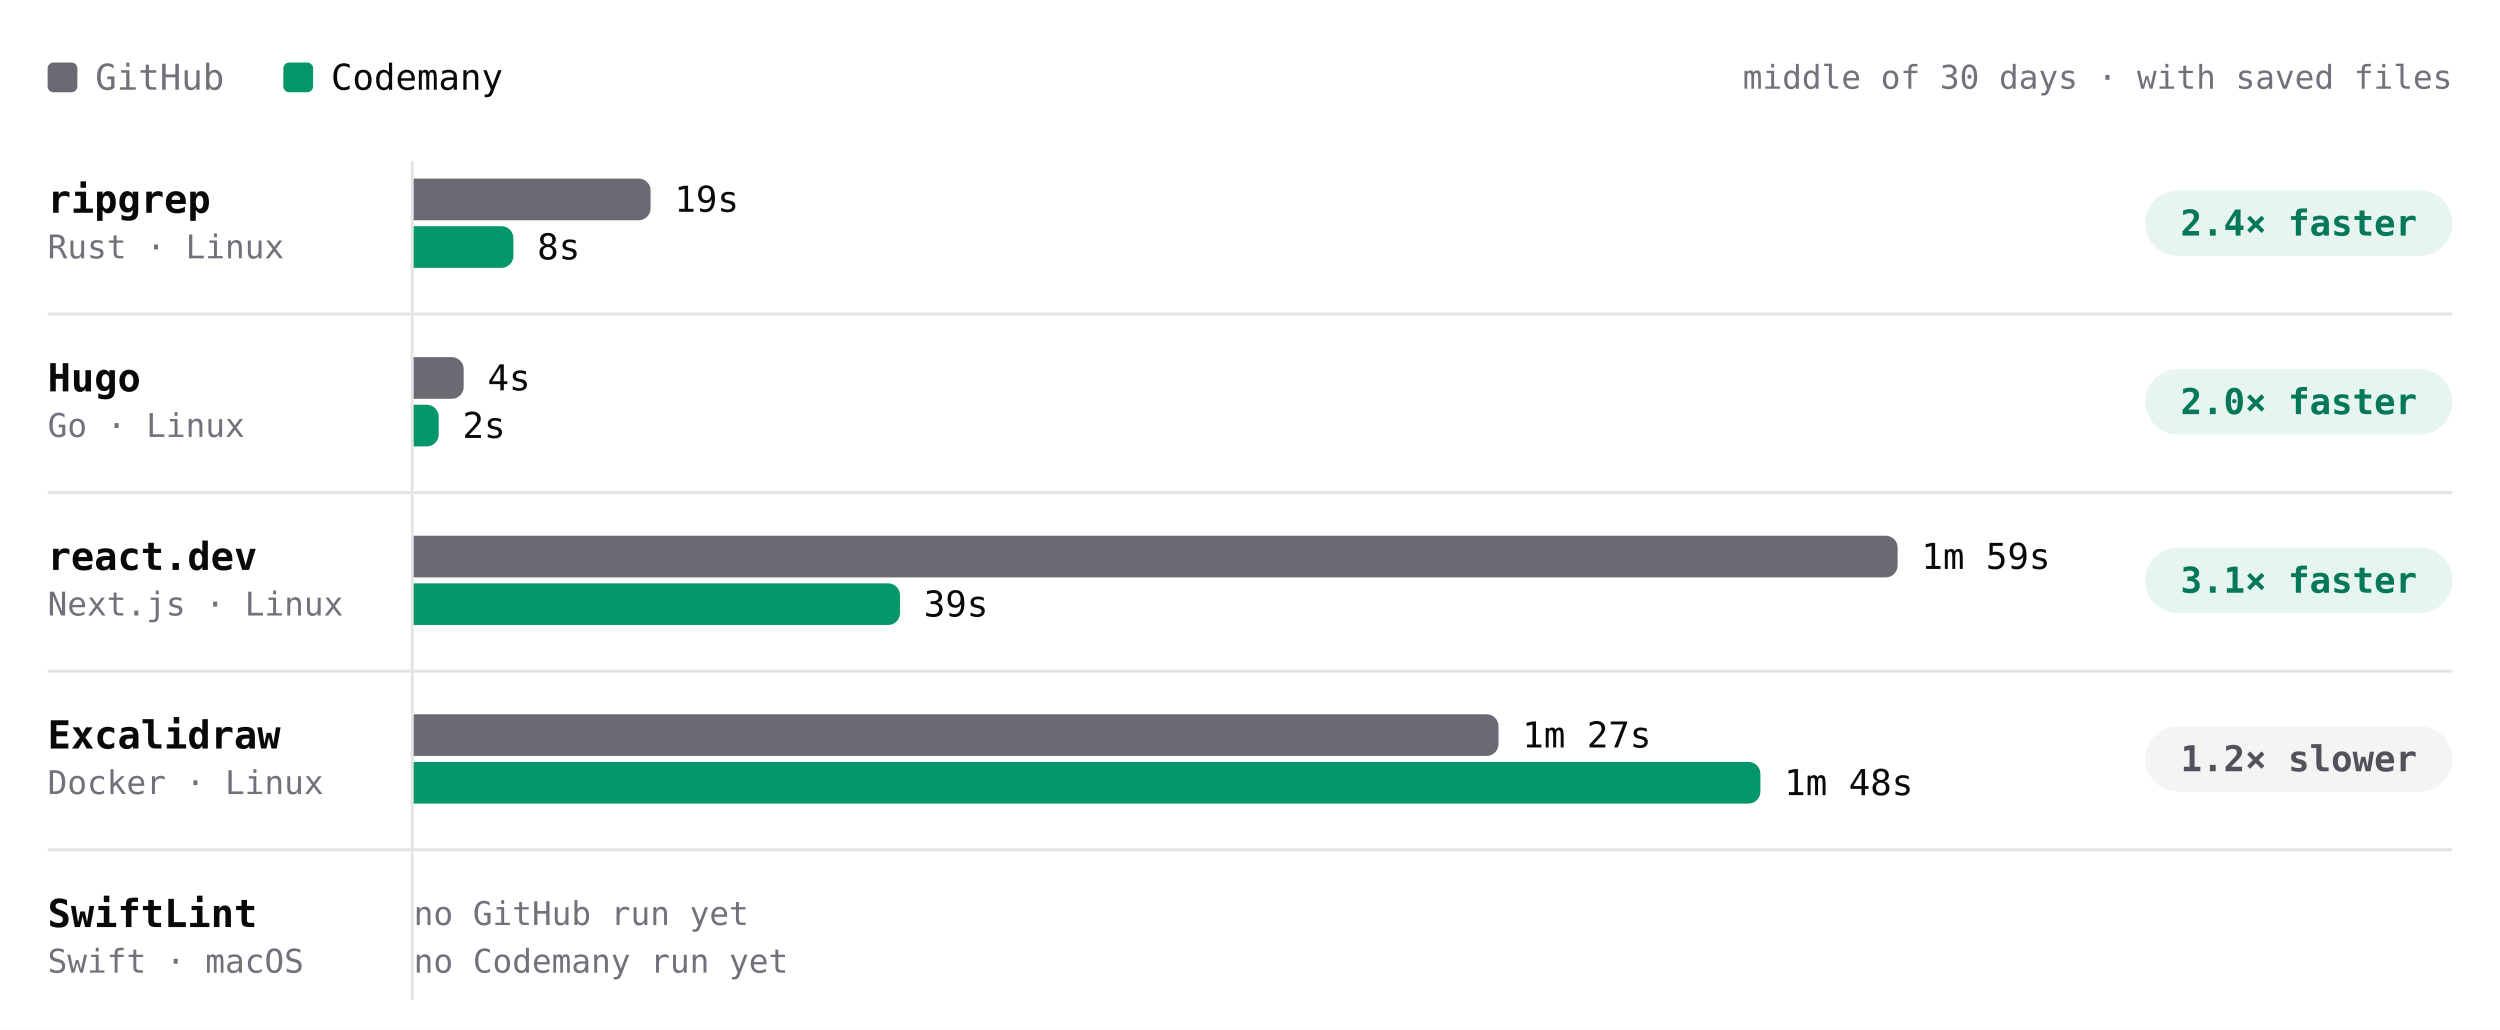
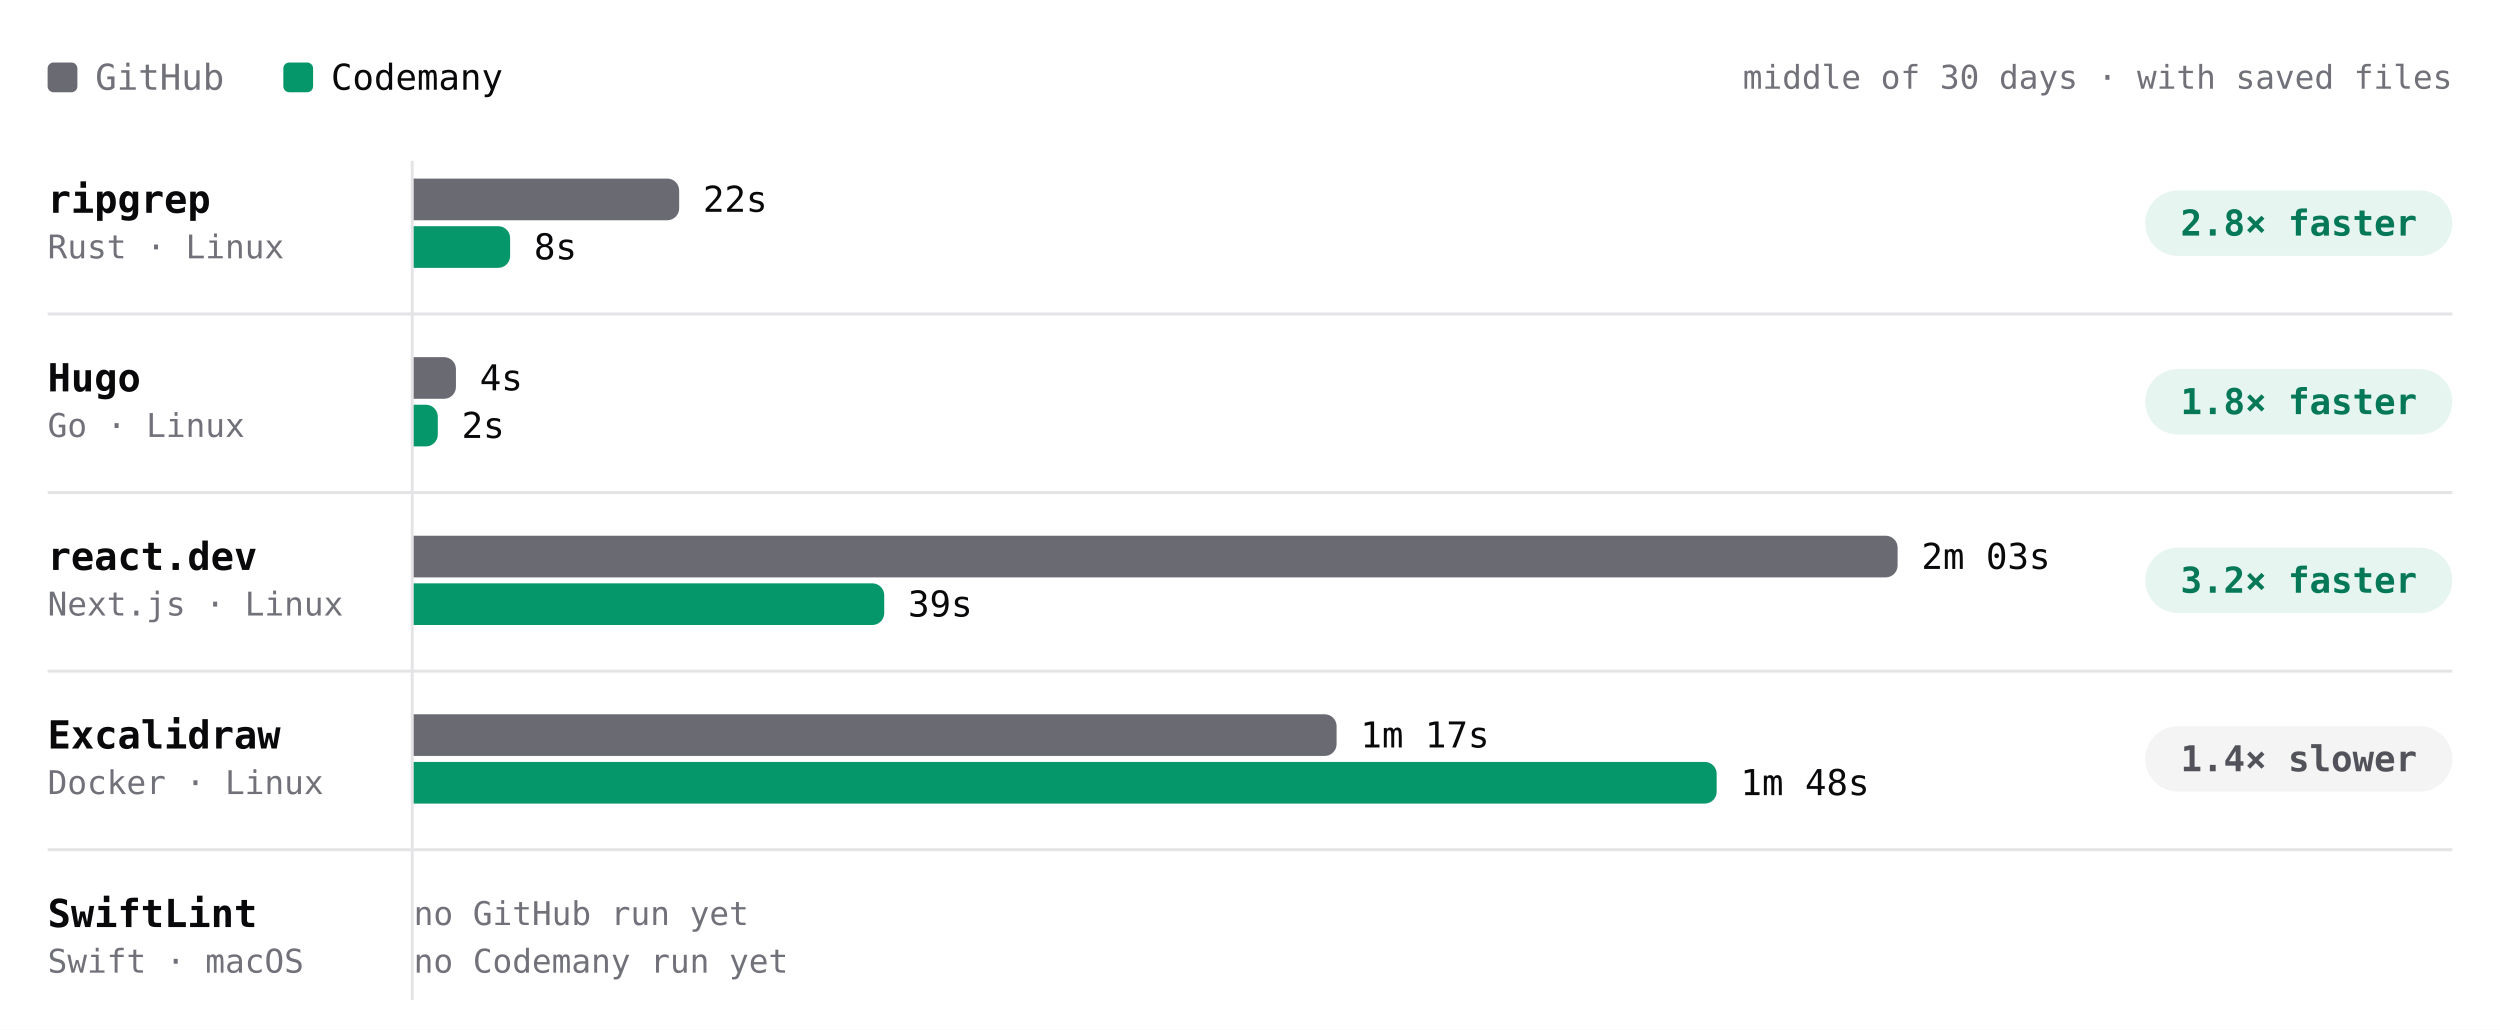
- <svg xmlns="http://www.w3.org/2000/svg" viewBox="0 0 840 346" width="840" height="346" role="img" aria-label="Build time per project, middle of 30 days · with saved files. ripgrep: GitHub 19s, Codemany 8s, 2.4× faster; Hugo: GitHub 4s, Codemany 2s, 2.0× faster; react.dev: GitHub 1m 59s, Codemany 39s, 3.1× faster; Excalidraw: GitHub 1m 27s, Codemany 1m 48s, 1.2× slower; SwiftLint: GitHub —, Codemany —, —." font-family="'JetBrains Mono', ui-monospace, SFMono-Regular, Menlo, monospace" style="max-width:100%;height:auto;font-variant-numeric:tabular-nums">
+ <svg xmlns="http://www.w3.org/2000/svg" viewBox="0 0 840 346" width="840" height="346" role="img" aria-label="Build time per project, middle of 30 days · with saved files. ripgrep: GitHub 22s, Codemany 8s, 2.8× faster; Hugo: GitHub 4s, Codemany 2s, 1.8× faster; react.dev: GitHub 2m 03s, Codemany 39s, 3.2× faster; Excalidraw: GitHub 1m 17s, Codemany 1m 48s, 1.4× slower; SwiftLint: GitHub —, Codemany —, —." font-family="'JetBrains Mono', ui-monospace, SFMono-Regular, Menlo, monospace" style="max-width:100%;height:auto;font-variant-numeric:tabular-nums">
  <rect width="840" height="346" fill="#ffffff" />
  <rect x="16" y="21" width="10" height="10" rx="2" fill="#6a6a72" />
  <text x="32" y="26" font-size="12" fill="#71717a" dominant-baseline="central">GitHub</text>
  <rect x="95.2" y="21" width="10" height="10" rx="2" fill="#059669" />
  <text x="111.2" y="26" font-size="12" fill="#09090b" dominant-baseline="central">Codemany</text>
  <text x="824" y="26" font-size="11" fill="#71717a" text-anchor="end" dominant-baseline="central">middle of 30 days · with saved files</text>
  <path d="M138.5 54L138.5 336" stroke="#e4e4e7" stroke-width="1" fill="none" />
  <text x="16" y="67" font-size="13" fill="#09090b" font-weight="600" dominant-baseline="central">ripgrep</text>
  <text x="16" y="83" font-size="11" fill="#71717a" dominant-baseline="central">Rust · Linux</text>
-   <g class="bench-mark" data-tip="ripgrep · GitHub · 19s · middle of 1 night" data-href="https://github.com/codemanyhq/bench-private/actions/runs/41359852763/job/125007759954" style="cursor:pointer">
+   <g class="bench-mark" data-tip="ripgrep · GitHub · 22s · middle of 2 nights" data-href="https://github.com/codemanyhq/bench-private/actions/runs/41834014108/job/126588227205" style="cursor:pointer">
    <rect x="139" y="59" width="549.8" height="16" fill="#ffffff" fill-opacity="0" />
-     <path d="M139 60h75.6a4 4 0 0 1 4 4v6a4 4 0 0 1 -4 4h-75.6z" fill="#6a6a72" />
-     <text x="226.6" y="67" font-size="12" fill="#09090b" dominant-baseline="central">19s</text>
+     <path d="M139 60h85.2a4 4 0 0 1 4 4v6a4 4 0 0 1 -4 4h-85.2z" fill="#6a6a72" />
+     <text x="236.2" y="67" font-size="12" fill="#09090b" dominant-baseline="central">22s</text>
  </g>
  <g class="bench-mark" data-tip="ripgrep · Codemany · 8s · middle of 10 nights" data-href="https://github.com/codemanyhq/bench/actions/runs/41817717722/job/126532688229" style="cursor:pointer">
    <rect x="139" y="75" width="549.8" height="16" fill="#ffffff" fill-opacity="0" />
-     <path d="M139 76h29.5a4 4 0 0 1 4 4v6a4 4 0 0 1 -4 4h-29.5z" fill="#059669" />
-     <text x="180.5" y="83" font-size="12" fill="#09090b" dominant-baseline="central">8s</text>
+     <path d="M139 76h28.4a4 4 0 0 1 4 4v6a4 4 0 0 1 -4 4h-28.4z" fill="#059669" />
+     <text x="179.4" y="83" font-size="12" fill="#09090b" dominant-baseline="central">8s</text>
  </g>
  <rect x="720.8" y="64" width="103.2" height="22" rx="11" fill="rgba(5,150,105,0.10)" />
-   <text x="772.4" y="75" font-size="12" fill="#047857" font-weight="600" text-anchor="middle" dominant-baseline="central">2.4× faster</text>
+   <text x="772.4" y="75" font-size="12" fill="#047857" font-weight="600" text-anchor="middle" dominant-baseline="central">2.8× faster</text>
  <text x="16" y="127" font-size="13" fill="#09090b" font-weight="600" dominant-baseline="central">Hugo</text>
  <text x="16" y="143" font-size="11" fill="#71717a" dominant-baseline="central">Go · Linux</text>
-   <g class="bench-mark" data-tip="Hugo · GitHub · 4s · middle of 1 night" data-href="https://github.com/codemanyhq/bench-private/actions/runs/41359852763/job/125007760020" style="cursor:pointer">
+   <g class="bench-mark" data-tip="Hugo · GitHub · 4s · middle of 2 nights" data-href="https://github.com/codemanyhq/bench-private/actions/runs/41834014108/job/126588227168" style="cursor:pointer">
    <rect x="139" y="119" width="549.8" height="16" fill="#ffffff" fill-opacity="0" />
-     <path d="M139 120h12.8a4 4 0 0 1 4 4v6a4 4 0 0 1 -4 4h-12.8z" fill="#6a6a72" />
-     <text x="163.8" y="127" font-size="12" fill="#09090b" dominant-baseline="central">4s</text>
+     <path d="M139 120h10.2a4 4 0 0 1 4 4v6a4 4 0 0 1 -4 4h-10.2z" fill="#6a6a72" />
+     <text x="161.2" y="127" font-size="12" fill="#09090b" dominant-baseline="central">4s</text>
  </g>
  <g class="bench-mark" data-tip="Hugo · Codemany · 2s · middle of 10 nights" data-href="https://github.com/codemanyhq/bench/actions/runs/41817717722/job/126532686929" style="cursor:pointer">
    <rect x="139" y="135" width="549.8" height="16" fill="#ffffff" fill-opacity="0" />
-     <path d="M139 136h4.4a4 4 0 0 1 4 4v6a4 4 0 0 1 -4 4h-4.4z" fill="#059669" />
-     <text x="155.4" y="143" font-size="12" fill="#09090b" dominant-baseline="central">2s</text>
+     <path d="M139 136h4.1a4 4 0 0 1 4 4v6a4 4 0 0 1 -4 4h-4.1z" fill="#059669" />
+     <text x="155.1" y="143" font-size="12" fill="#09090b" dominant-baseline="central">2s</text>
  </g>
  <rect x="720.8" y="124" width="103.2" height="22" rx="11" fill="rgba(5,150,105,0.10)" />
-   <text x="772.4" y="135" font-size="12" fill="#047857" font-weight="600" text-anchor="middle" dominant-baseline="central">2.0× faster</text>
+   <text x="772.4" y="135" font-size="12" fill="#047857" font-weight="600" text-anchor="middle" dominant-baseline="central">1.8× faster</text>
  <path d="M16 105.5L824 105.5" stroke="#e4e4e7" stroke-width="1" fill="none" />
  <text x="16" y="187" font-size="13" fill="#09090b" font-weight="600" dominant-baseline="central">react.dev</text>
  <text x="16" y="203" font-size="11" fill="#71717a" dominant-baseline="central">Next.js · Linux</text>
-   <g class="bench-mark" data-tip="react.dev · GitHub · 1m 59s · middle of 1 night" data-href="https://github.com/codemanyhq/bench-private/actions/runs/41359852763/job/125007760044" style="cursor:pointer">
+   <g class="bench-mark" data-tip="react.dev · GitHub · 2m 03s · middle of 2 nights" data-href="https://github.com/codemanyhq/bench-private/actions/runs/41834014108/job/126588227160" style="cursor:pointer">
    <rect x="139" y="179" width="549.8" height="16" fill="#ffffff" fill-opacity="0" />
    <path d="M139 180h494.6a4 4 0 0 1 4 4v6a4 4 0 0 1 -4 4h-494.6z" fill="#6a6a72" />
-     <text x="645.6" y="187" font-size="12" fill="#09090b" dominant-baseline="central">1m 59s</text>
+     <text x="645.6" y="187" font-size="12" fill="#09090b" dominant-baseline="central">2m 03s</text>
  </g>
  <g class="bench-mark" data-tip="react.dev · Codemany · 39s · middle of 11 nights" data-href="https://github.com/codemanyhq/bench/actions/runs/41817717722/job/126532686658" style="cursor:pointer">
    <rect x="139" y="195" width="549.8" height="16" fill="#ffffff" fill-opacity="0" />
-     <path d="M139 196h159.4a4 4 0 0 1 4 4v6a4 4 0 0 1 -4 4h-159.4z" fill="#059669" />
-     <text x="310.4" y="203" font-size="12" fill="#09090b" dominant-baseline="central">39s</text>
+     <path d="M139 196h154.1a4 4 0 0 1 4 4v6a4 4 0 0 1 -4 4h-154.1z" fill="#059669" />
+     <text x="305.1" y="203" font-size="12" fill="#09090b" dominant-baseline="central">39s</text>
  </g>
  <rect x="720.8" y="184" width="103.2" height="22" rx="11" fill="rgba(5,150,105,0.10)" />
-   <text x="772.4" y="195" font-size="12" fill="#047857" font-weight="600" text-anchor="middle" dominant-baseline="central">3.1× faster</text>
+   <text x="772.4" y="195" font-size="12" fill="#047857" font-weight="600" text-anchor="middle" dominant-baseline="central">3.2× faster</text>
  <path d="M16 165.5L824 165.5" stroke="#e4e4e7" stroke-width="1" fill="none" />
  <text x="16" y="247" font-size="13" fill="#09090b" font-weight="600" dominant-baseline="central">Excalidraw</text>
  <text x="16" y="263" font-size="11" fill="#71717a" dominant-baseline="central">Docker · Linux</text>
-   <g class="bench-mark" data-tip="Excalidraw · GitHub · 1m 27s · middle of 1 night" data-href="https://github.com/codemanyhq/bench-private/actions/runs/41359852763/job/125007760063" style="cursor:pointer">
+   <g class="bench-mark" data-tip="Excalidraw · GitHub · 1m 17s · middle of 2 nights" data-href="https://github.com/codemanyhq/bench-private/actions/runs/41834014108/job/126588227191" style="cursor:pointer">
    <rect x="139" y="239" width="549.8" height="16" fill="#ffffff" fill-opacity="0" />
-     <path d="M139 240h360.5a4 4 0 0 1 4 4v6a4 4 0 0 1 -4 4h-360.5z" fill="#6a6a72" />
-     <text x="511.5" y="247" font-size="12" fill="#09090b" dominant-baseline="central">1m 27s</text>
+     <path d="M139 240h306.1a4 4 0 0 1 4 4v6a4 4 0 0 1 -4 4h-306.1z" fill="#6a6a72" />
+     <text x="457.1" y="247" font-size="12" fill="#09090b" dominant-baseline="central">1m 17s</text>
  </g>
  <g class="bench-mark" data-tip="Excalidraw · Codemany · 1m 48s · middle of 9 nights" data-href="https://github.com/codemanyhq/bench/actions/runs/41623193775/job/125873924454" style="cursor:pointer">
    <rect x="139" y="255" width="549.8" height="16" fill="#ffffff" fill-opacity="0" />
-     <path d="M139 256h448.5a4 4 0 0 1 4 4v6a4 4 0 0 1 -4 4h-448.5z" fill="#059669" />
-     <text x="599.5" y="263" font-size="12" fill="#09090b" dominant-baseline="central">1m 48s</text>
+     <path d="M139 256h433.8a4 4 0 0 1 4 4v6a4 4 0 0 1 -4 4h-433.8z" fill="#059669" />
+     <text x="584.8" y="263" font-size="12" fill="#09090b" dominant-baseline="central">1m 48s</text>
  </g>
  <rect x="720.8" y="244" width="103.2" height="22" rx="11" fill="#f4f4f5" />
-   <text x="772.4" y="255" font-size="12" fill="#52525b" font-weight="600" text-anchor="middle" dominant-baseline="central">1.2× slower</text>
+   <text x="772.4" y="255" font-size="12" fill="#52525b" font-weight="600" text-anchor="middle" dominant-baseline="central">1.4× slower</text>
  <path d="M16 225.5L824 225.5" stroke="#e4e4e7" stroke-width="1" fill="none" />
  <text x="16" y="307" font-size="13" fill="#09090b" font-weight="600" dominant-baseline="central">SwiftLint</text>
  <text x="16" y="323" font-size="11" fill="#71717a" dominant-baseline="central">Swift · macOS</text>
  <text x="139" y="307" font-size="11" fill="#71717a" dominant-baseline="central">no GitHub run yet</text>
  <text x="139" y="323" font-size="11" fill="#71717a" dominant-baseline="central">no Codemany run yet</text>
  <path d="M16 285.5L824 285.5" stroke="#e4e4e7" stroke-width="1" fill="none" />
</svg>
